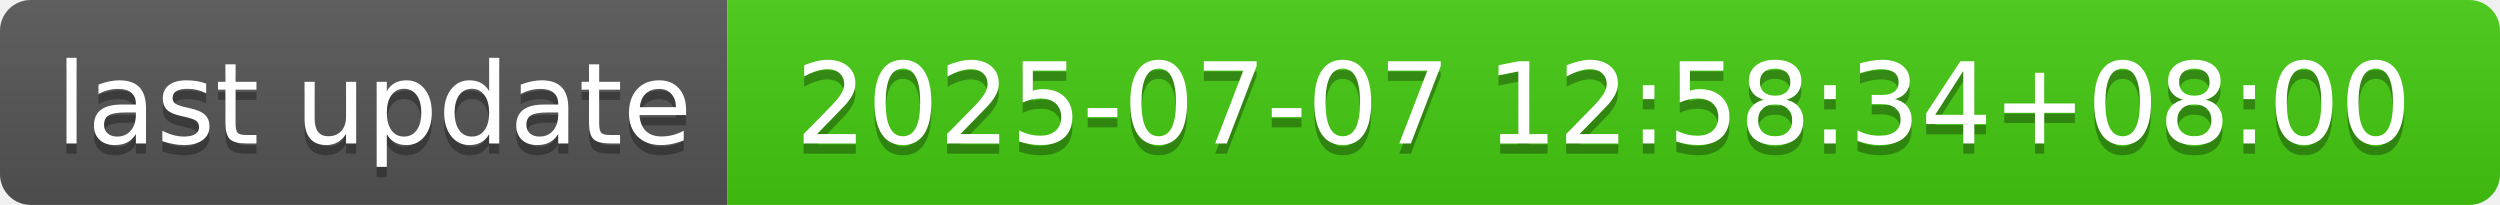
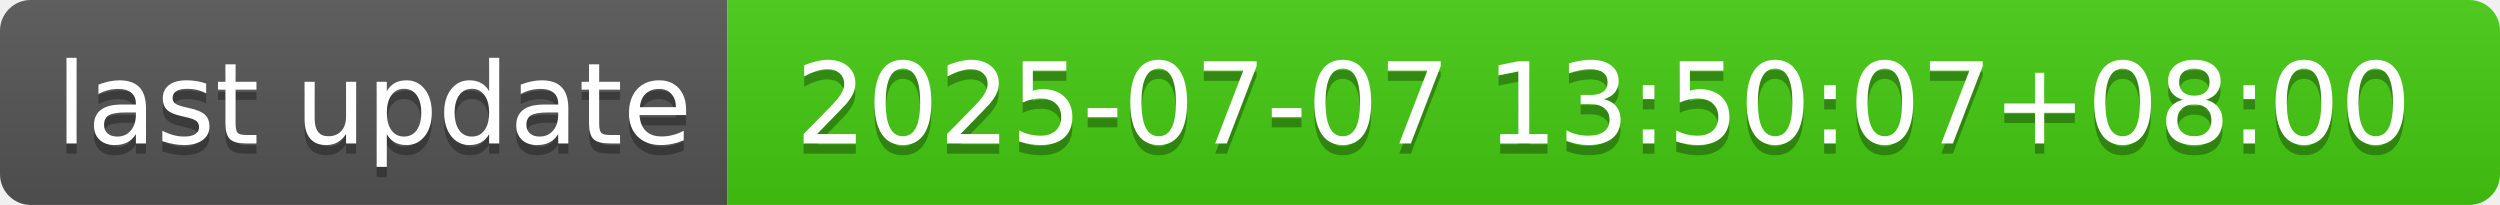
- <svg xmlns="http://www.w3.org/2000/svg" width="244" height="20" role="img" aria-label="last update: 2025-07-07 12:58:34+08:00">
+ <svg xmlns="http://www.w3.org/2000/svg" width="244" height="20" role="img" aria-label="last update: 2025-07-07 13:50:07+08:00">
  <linearGradient id="s" x2="0" y2="100%">
    <stop offset="0" stop-color="#bbb" stop-opacity=".1" />
    <stop offset="1" stop-opacity=".1" />
  </linearGradient>
  <clipPath id="r">
    <rect width="244" height="20" rx="3" fill="#fff" />
  </clipPath>
  <g clip-path="url(#r)">
    <rect width="71" height="20" fill="#555" />
    <rect x="71" width="173" height="20" fill="#4c1" />
    <rect width="244" height="20" fill="url(#s)" />
  </g>
  <g fill="#fff" text-anchor="middle" font-family="Verdana,Geneva,DejaVu Sans,sans-serif" text-rendering="geometricPrecision" font-size="110">
    <text aria-hidden="true" x="365" y="150" fill="#010101" fill-opacity=".3" transform="scale(.1)" textLength="610">last update</text>
    <text x="365" y="140" transform="scale(.1)" fill="#fff" textLength="610">last update</text>
-     <text aria-hidden="true" x="1565" y="150" fill="#010101" fill-opacity=".3" transform="scale(.1)" textLength="1630">2025-07-07 12:58:34+08:00</text>
-     <text x="1565" y="140" transform="scale(.1)" fill="#fff" textLength="1630">2025-07-07 12:58:34+08:00</text>
+     <text aria-hidden="true" x="1565" y="150" fill="#010101" fill-opacity=".3" transform="scale(.1)" textLength="1630">2025-07-07 13:50:07+08:00</text>
+     <text x="1565" y="140" transform="scale(.1)" fill="#fff" textLength="1630">2025-07-07 13:50:07+08:00</text>
  </g>
</svg>
